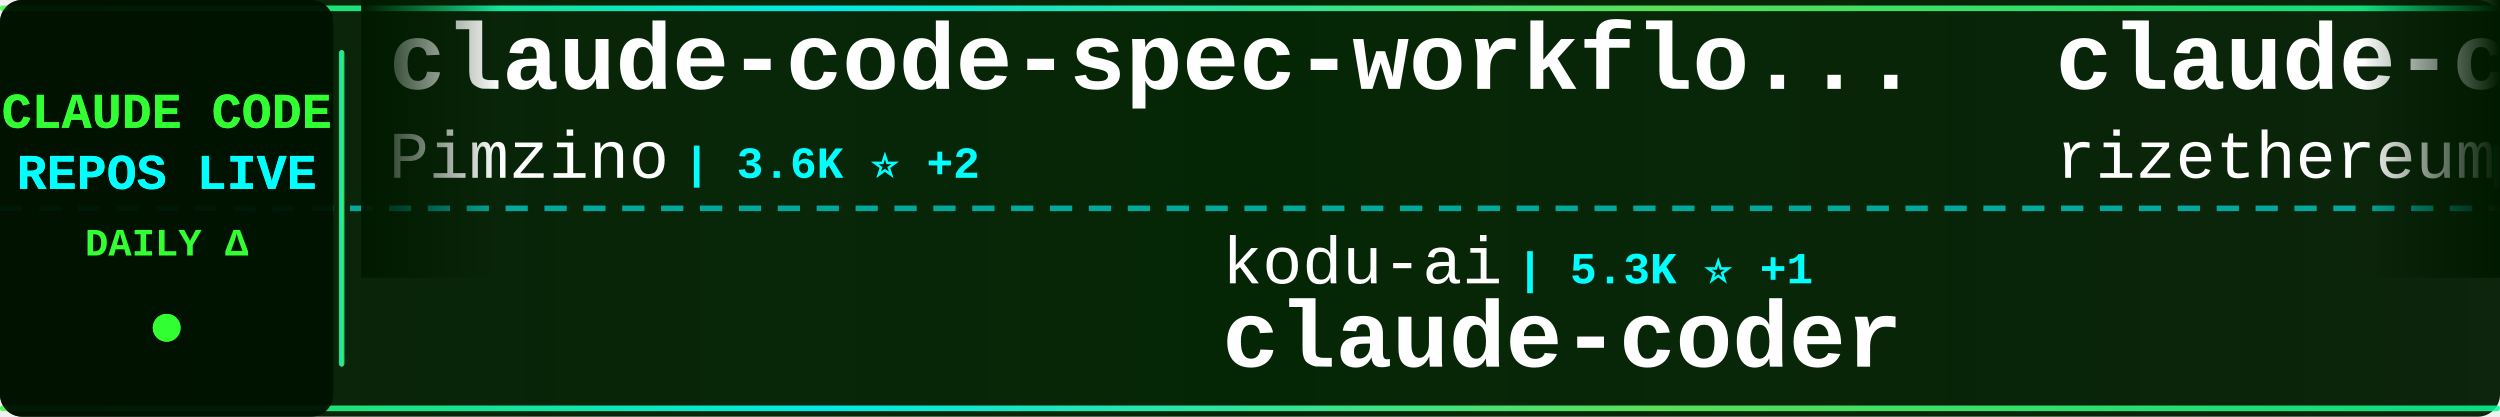
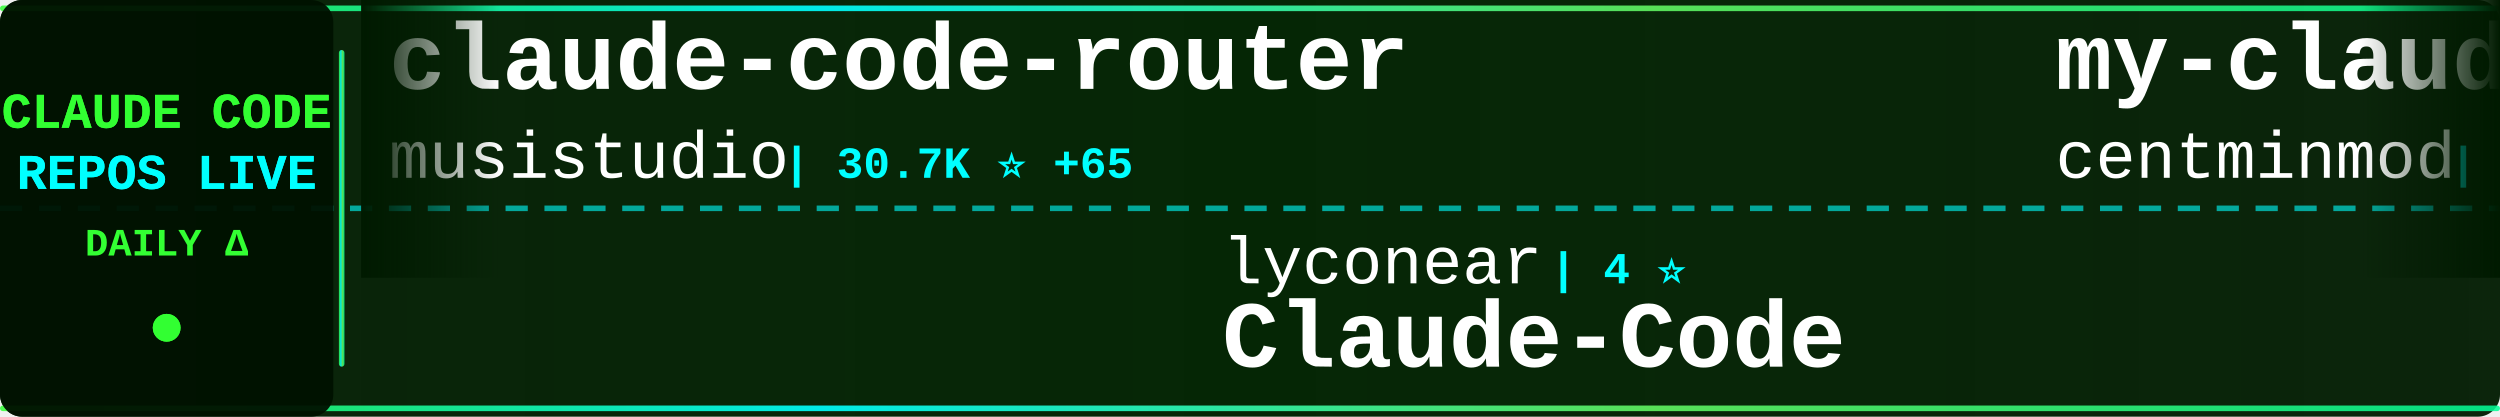
<svg xmlns="http://www.w3.org/2000/svg" width="900" height="150">
  <defs>
    <linearGradient id="tickerBg" x1="0%" y1="0%" x2="100%" y2="0%">
      <stop offset="0%" style="stop-color:#001a00;stop-opacity:0.95" />
      <stop offset="50%" style="stop-color:#002200;stop-opacity:0.98" />
      <stop offset="100%" style="stop-color:#001a00;stop-opacity:0.95" />
    </linearGradient>
    <linearGradient id="borderGrad" x1="0%" y1="0%" x2="100%" y2="0%">
      <stop offset="0%" style="stop-color:#33ff33;stop-opacity:0.85">
        <animate attributeName="stop-opacity" values="0.85;1;0.85" dur="2s" repeatCount="indefinite" />
      </stop>
      <stop offset="33%" style="stop-color:#00ffff;stop-opacity:0.9">
        <animate attributeName="stop-opacity" values="0.9;1;0.9" dur="2.2s" repeatCount="indefinite" />
      </stop>
      <stop offset="66%" style="stop-color:#66ff66;stop-opacity:0.85">
        <animate attributeName="stop-opacity" values="0.85;1;0.85" dur="1.8s" repeatCount="indefinite" />
      </stop>
      <stop offset="100%" style="stop-color:#00ff99;stop-opacity:0.85">
        <animate attributeName="stop-opacity" values="0.85;1;0.85" dur="2s" repeatCount="indefinite" />
      </stop>
    </linearGradient>
    <filter id="textGlow">
      <feGaussianBlur stdDeviation="0.1" result="coloredBlur" />
      <feMerge>
        <feMergeNode in="coloredBlur" />
        <feMergeNode in="SourceGraphic" />
      </feMerge>
    </filter>
    <filter id="metricGlow">
      <feGaussianBlur stdDeviation="0.2" result="coloredBlur" />
      <feMerge>
        <feMergeNode in="coloredBlur" />
        <feMergeNode in="SourceGraphic" />
      </feMerge>
    </filter>
    <linearGradient id="leftFade" x1="0%" y1="0%" x2="100%" y2="0%">
      <stop offset="0%" style="stop-color:#001a00;stop-opacity:1" />
      <stop offset="100%" style="stop-color:#001a00;stop-opacity:0" />
    </linearGradient>
    <linearGradient id="rightFade" x1="0%" y1="0%" x2="100%" y2="0%">
      <stop offset="0%" style="stop-color:#001a00;stop-opacity:0" />
      <stop offset="100%" style="stop-color:#001a00;stop-opacity:1" />
    </linearGradient>
  </defs>
  <rect width="900" height="150" fill="url(#tickerBg)" rx="8" />
  <rect x="0" y="2" width="900" height="2" fill="url(#borderGrad)" rx="1" />
  <rect x="0" y="146" width="900" height="2" fill="url(#borderGrad)" rx="1" />
  <line x1="0" y1="75" x2="900" y2="75" stroke="#00ffff" stroke-width="2" stroke-dasharray="8 6" opacity="0.6" />
  <rect x="0" y="0" width="120" height="150" fill="#001100" opacity="0.95" rx="8" />
  <text x="60" y="46" font-family="'Courier New', monospace" font-size="18" font-weight="bold" fill="#33ff33" text-anchor="middle" filter="url(#textGlow)">
    CLAUDE CODE
  </text>
  <text x="60" y="68" font-family="'Courier New', monospace" font-size="18" font-weight="bold" fill="#00ffff" text-anchor="middle" filter="url(#textGlow)">
    REPOS LIVE
  </text>
  <text x="60" y="92" font-family="'Courier New', monospace" font-size="14" font-weight="bold" fill="#33ff33" text-anchor="middle">
    DAILY Δ
  </text>
  <circle cx="60" cy="118" r="5" fill="#33ff33" filter="url(#metricGlow)">
    <animate attributeName="r" values="4;6;4" dur="1.5s" repeatCount="indefinite" />
    <animate attributeName="opacity" values="0.6;1;0.6" dur="1.5s" repeatCount="indefinite" />
  </circle>
  <rect x="122" y="18" width="2" height="114" fill="url(#borderGrad)" rx="1" />
  <clipPath id="tickerClip">
    <rect x="130" y="0" width="770" height="150" />
  </clipPath>
  <g clip-path="url(#tickerClip)">
    <g id="tickerItems">
      <animateTransform attributeName="transform" attributeType="XML" type="translate" from="0 0" to="-3000 0" dur="54s" repeatCount="indefinite" />
      <g transform="translate(0, 0)">
-         <text x="140" y="32" font-family="'Courier New', monospace" font-size="34" font-weight="bold" fill="#ffffff">claude-code-spec-workflo...</text>
-         <text x="140" y="64" font-family="'Courier New', monospace" font-size="24" font-weight="normal" fill="#ffffff" opacity="1.0">Pimzino</text>
-         <text x="246" y="64" font-family="'Courier New', monospace" font-size="16" font-weight="bold" fill="#00ffff"> | 3.6K ⭐ +2</text>
+         <text x="140" y="32" font-family="'Courier New', monospace" font-size="34" font-weight="bold" fill="#ffffff">claude-code-router</text>
+         <text x="140" y="64" font-family="'Courier New', monospace" font-size="24" font-weight="normal" fill="#ffffff" opacity="1.0">musistudio</text>
+         <text x="282" y="64" font-family="'Courier New', monospace" font-size="16" font-weight="bold" fill="#00ffff"> | 30.7K ⭐ +65</text>
      </g>
      <g transform="translate(300, 0)">
+         <text x="140" y="102" font-family="'Courier New', monospace" font-size="24" font-weight="normal" fill="#ffffff" opacity="1.0">lyconear</text>
+         <text x="258" y="102" font-family="'Courier New', monospace" font-size="16" font-weight="bold" fill="#00ffff"> | 4 ⭐</text>
+         <text x="140" y="132" font-family="'Courier New', monospace" font-size="34" font-weight="bold" fill="#ffffff">Claude-Code</text>
+       </g>
+       <g transform="translate(600, 0)">
+         <text x="140" y="32" font-family="'Courier New', monospace" font-size="34" font-weight="bold" fill="#ffffff">my-claude-code-setup</text>
+         <text x="140" y="64" font-family="'Courier New', monospace" font-size="24" font-weight="normal" fill="#ffffff" opacity="1.0">centminmod</text>
+         <text x="282" y="64" font-family="'Courier New', monospace" font-size="16" font-weight="bold" fill="#00ffff"> | 2.1K ⭐ +5</text>
+       </g>
+       <g transform="translate(900, 0)">
        <text x="140" y="102" font-family="'Courier New', monospace" font-size="24" font-weight="normal" fill="#ffffff" opacity="1.0">kodu-ai</text>
        <text x="246" y="102" font-family="'Courier New', monospace" font-size="16" font-weight="bold" fill="#00ffff"> | 5.3K ⭐ +1</text>
        <text x="140" y="132" font-family="'Courier New', monospace" font-size="34" font-weight="bold" fill="#ffffff">claude-coder</text>
      </g>
-       <g transform="translate(600, 0)">
-         <text x="140" y="32" font-family="'Courier New', monospace" font-size="34" font-weight="bold" fill="#ffffff">claude-code-requirements...</text>
-         <text x="140" y="64" font-family="'Courier New', monospace" font-size="24" font-weight="normal" fill="#ffffff" opacity="1.0">rizethereum</text>
-         <text x="294" y="64" font-family="'Courier New', monospace" font-size="16" font-weight="bold" fill="#00ffff"> | 1.8K ⭐</text>
-       </g>
-       <g transform="translate(900, 0)">
-         <text x="140" y="102" font-family="'Courier New', monospace" font-size="24" font-weight="normal" fill="#ffffff" opacity="1.0">ComposioHQ</text>
-         <text x="282" y="102" font-family="'Courier New', monospace" font-size="16" font-weight="bold" fill="#00ffff"> | 49.0K ⭐ +322</text>
-         <text x="140" y="132" font-family="'Courier New', monospace" font-size="34" font-weight="bold" fill="#ffffff">awesome-claude-skills</text>
-       </g>
      <g transform="translate(1200, 0)">
-         <text x="140" y="32" font-family="'Courier New', monospace" font-size="34" font-weight="bold" fill="#ffffff">claude-code-workflows</text>
-         <text x="140" y="64" font-family="'Courier New', monospace" font-size="24" font-weight="normal" fill="#ffffff" opacity="1.0">OneRedOak</text>
-         <text x="270" y="64" font-family="'Courier New', monospace" font-size="16" font-weight="bold" fill="#00ffff"> | 3.8K ⭐ +1</text>
+         <text x="140" y="32" font-family="'Courier New', monospace" font-size="34" font-weight="bold" fill="#ffffff">claude-code-hub</text>
+         <text x="140" y="64" font-family="'Courier New', monospace" font-size="24" font-weight="normal" fill="#ffffff" opacity="1.0">ding113</text>
+         <text x="246" y="64" font-family="'Courier New', monospace" font-size="16" font-weight="bold" fill="#00ffff"> | 2.2K ⭐ +12</text>
      </g>
      <g transform="translate(1500, 0)">
-         <text x="140" y="102" font-family="'Courier New', monospace" font-size="24" font-weight="normal" fill="#ffffff" opacity="1.0">Yeachan-Heo</text>
-         <text x="294" y="102" font-family="'Courier New', monospace" font-size="16" font-weight="bold" fill="#00ffff"> | 15.2K ⭐ +885</text>
-         <text x="140" y="132" font-family="'Courier New', monospace" font-size="34" font-weight="bold" fill="#ffffff">oh-my-claudecode</text>
+         <text x="140" y="102" font-family="'Courier New', monospace" font-size="24" font-weight="normal" fill="#ffffff" opacity="1.0">anthropics</text>
+         <text x="282" y="102" font-family="'Courier New', monospace" font-size="16" font-weight="bold" fill="#00ffff"> | 6.7K ⭐ +18</text>
+         <text x="140" y="132" font-family="'Courier New', monospace" font-size="34" font-weight="bold" fill="#ffffff">claude-code-action</text>
      </g>
      <g transform="translate(1800, 0)">
-         <text x="140" y="32" font-family="'Courier New', monospace" font-size="34" font-weight="bold" fill="#ffffff">claude-code-mcp</text>
-         <text x="140" y="64" font-family="'Courier New', monospace" font-size="24" font-weight="normal" fill="#ffffff" opacity="1.0">steipete</text>
-         <text x="258" y="64" font-family="'Courier New', monospace" font-size="16" font-weight="bold" fill="#00ffff"> | 1.2K ⭐ +1</text>
+         <text x="140" y="32" font-family="'Courier New', monospace" font-size="34" font-weight="bold" fill="#ffffff">claude-task-master</text>
+         <text x="140" y="64" font-family="'Courier New', monospace" font-size="24" font-weight="normal" fill="#ffffff" opacity="1.0">eyaltoledano</text>
+         <text x="306" y="64" font-family="'Courier New', monospace" font-size="16" font-weight="bold" fill="#00ffff"> | 26.3K ⭐ +27</text>
      </g>
      <g transform="translate(2100, 0)">
-         <text x="140" y="102" font-family="'Courier New', monospace" font-size="24" font-weight="normal" fill="#ffffff" opacity="1.0">shareAI-lab</text>
-         <text x="294" y="102" font-family="'Courier New', monospace" font-size="16" font-weight="bold" fill="#00ffff"> | 42.3K ⭐ +911</text>
-         <text x="140" y="132" font-family="'Courier New', monospace" font-size="34" font-weight="bold" fill="#ffffff">learn-claude-code</text>
+         <text x="140" y="102" font-family="'Courier New', monospace" font-size="24" font-weight="normal" fill="#ffffff" opacity="1.0">catlog22</text>
+         <text x="258" y="102" font-family="'Courier New', monospace" font-size="16" font-weight="bold" fill="#00ffff"> | 1.6K ⭐ +4</text>
+         <text x="140" y="132" font-family="'Courier New', monospace" font-size="34" font-weight="bold" fill="#ffffff">Claude-Code-Workflow</text>
      </g>
      <g transform="translate(2400, 0)">
-         <text x="140" y="32" font-family="'Courier New', monospace" font-size="34" font-weight="bold" fill="#ffffff">claude-code-transcripts</text>
-         <text x="140" y="64" font-family="'Courier New', monospace" font-size="24" font-weight="normal" fill="#ffffff" opacity="1.0">simonw</text>
-         <text x="234" y="64" font-family="'Courier New', monospace" font-size="16" font-weight="bold" fill="#00ffff"> | 1.3K ⭐ +5</text>
+         <text x="140" y="32" font-family="'Courier New', monospace" font-size="34" font-weight="bold" fill="#ffffff">claude-code-infrastructu...</text>
+         <text x="140" y="64" font-family="'Courier New', monospace" font-size="24" font-weight="normal" fill="#ffffff" opacity="1.0">diet103</text>
+         <text x="246" y="64" font-family="'Courier New', monospace" font-size="16" font-weight="bold" fill="#00ffff"> | 9.4K ⭐ +8</text>
      </g>
      <g transform="translate(2700, 0)">
-         <text x="140" y="102" font-family="'Courier New', monospace" font-size="24" font-weight="normal" fill="#ffffff" opacity="1.0">ericbuess</text>
-         <text x="270" y="102" font-family="'Courier New', monospace" font-size="16" font-weight="bold" fill="#00ffff"> | 761 ⭐ +3</text>
-         <text x="140" y="132" font-family="'Courier New', monospace" font-size="34" font-weight="bold" fill="#ffffff">claude-code-docs</text>
+         <text x="140" y="102" font-family="'Courier New', monospace" font-size="24" font-weight="normal" fill="#ffffff" opacity="1.0">jarrodwatts</text>
+         <text x="294" y="102" font-family="'Courier New', monospace" font-size="16" font-weight="bold" fill="#00ffff"> | 14.9K ⭐ +331</text>
+         <text x="140" y="132" font-family="'Courier New', monospace" font-size="34" font-weight="bold" fill="#ffffff">claude-hud</text>
      </g>
      <g transform="translate(3000, 0)">
-         <text x="140" y="32" font-family="'Courier New', monospace" font-size="34" font-weight="bold" fill="#ffffff">claude-code-spec-workflo...</text>
-         <text x="140" y="64" font-family="'Courier New', monospace" font-size="24" font-weight="normal" fill="#ffffff" opacity="1.0">Pimzino</text>
-         <text x="246" y="64" font-family="'Courier New', monospace" font-size="16" font-weight="bold" fill="#00ffff"> | 3.6K ⭐ +2</text>
+         <text x="140" y="32" font-family="'Courier New', monospace" font-size="34" font-weight="bold" fill="#ffffff">claude-code-router</text>
+         <text x="140" y="64" font-family="'Courier New', monospace" font-size="24" font-weight="normal" fill="#ffffff" opacity="1.0">musistudio</text>
+         <text x="282" y="64" font-family="'Courier New', monospace" font-size="16" font-weight="bold" fill="#00ffff"> | 30.7K ⭐ +65</text>
      </g>
      <g transform="translate(3300, 0)">
+         <text x="140" y="102" font-family="'Courier New', monospace" font-size="24" font-weight="normal" fill="#ffffff" opacity="1.0">lyconear</text>
+         <text x="258" y="102" font-family="'Courier New', monospace" font-size="16" font-weight="bold" fill="#00ffff"> | 4 ⭐</text>
+         <text x="140" y="132" font-family="'Courier New', monospace" font-size="34" font-weight="bold" fill="#ffffff">Claude-Code</text>
+       </g>
+       <g transform="translate(3600, 0)">
+         <text x="140" y="32" font-family="'Courier New', monospace" font-size="34" font-weight="bold" fill="#ffffff">my-claude-code-setup</text>
+         <text x="140" y="64" font-family="'Courier New', monospace" font-size="24" font-weight="normal" fill="#ffffff" opacity="1.0">centminmod</text>
+         <text x="282" y="64" font-family="'Courier New', monospace" font-size="16" font-weight="bold" fill="#00ffff"> | 2.1K ⭐ +5</text>
+       </g>
+       <g transform="translate(3900, 0)">
        <text x="140" y="102" font-family="'Courier New', monospace" font-size="24" font-weight="normal" fill="#ffffff" opacity="1.0">kodu-ai</text>
        <text x="246" y="102" font-family="'Courier New', monospace" font-size="16" font-weight="bold" fill="#00ffff"> | 5.3K ⭐ +1</text>
        <text x="140" y="132" font-family="'Courier New', monospace" font-size="34" font-weight="bold" fill="#ffffff">claude-coder</text>
-       </g>
-       <g transform="translate(3600, 0)">
-         <text x="140" y="32" font-family="'Courier New', monospace" font-size="34" font-weight="bold" fill="#ffffff">claude-code-requirements...</text>
-         <text x="140" y="64" font-family="'Courier New', monospace" font-size="24" font-weight="normal" fill="#ffffff" opacity="1.0">rizethereum</text>
-         <text x="294" y="64" font-family="'Courier New', monospace" font-size="16" font-weight="bold" fill="#00ffff"> | 1.8K ⭐</text>
-       </g>
-       <g transform="translate(3900, 0)">
-         <text x="140" y="102" font-family="'Courier New', monospace" font-size="24" font-weight="normal" fill="#ffffff" opacity="1.0">ComposioHQ</text>
-         <text x="282" y="102" font-family="'Courier New', monospace" font-size="16" font-weight="bold" fill="#00ffff"> | 49.0K ⭐ +322</text>
-         <text x="140" y="132" font-family="'Courier New', monospace" font-size="34" font-weight="bold" fill="#ffffff">awesome-claude-skills</text>
      </g>
    </g>
  </g>
  <rect x="130" y="0" width="50" height="100" fill="url(#leftFade)" />
  <rect x="850" y="0" width="50" height="100" fill="url(#rightFade)" />
</svg>
